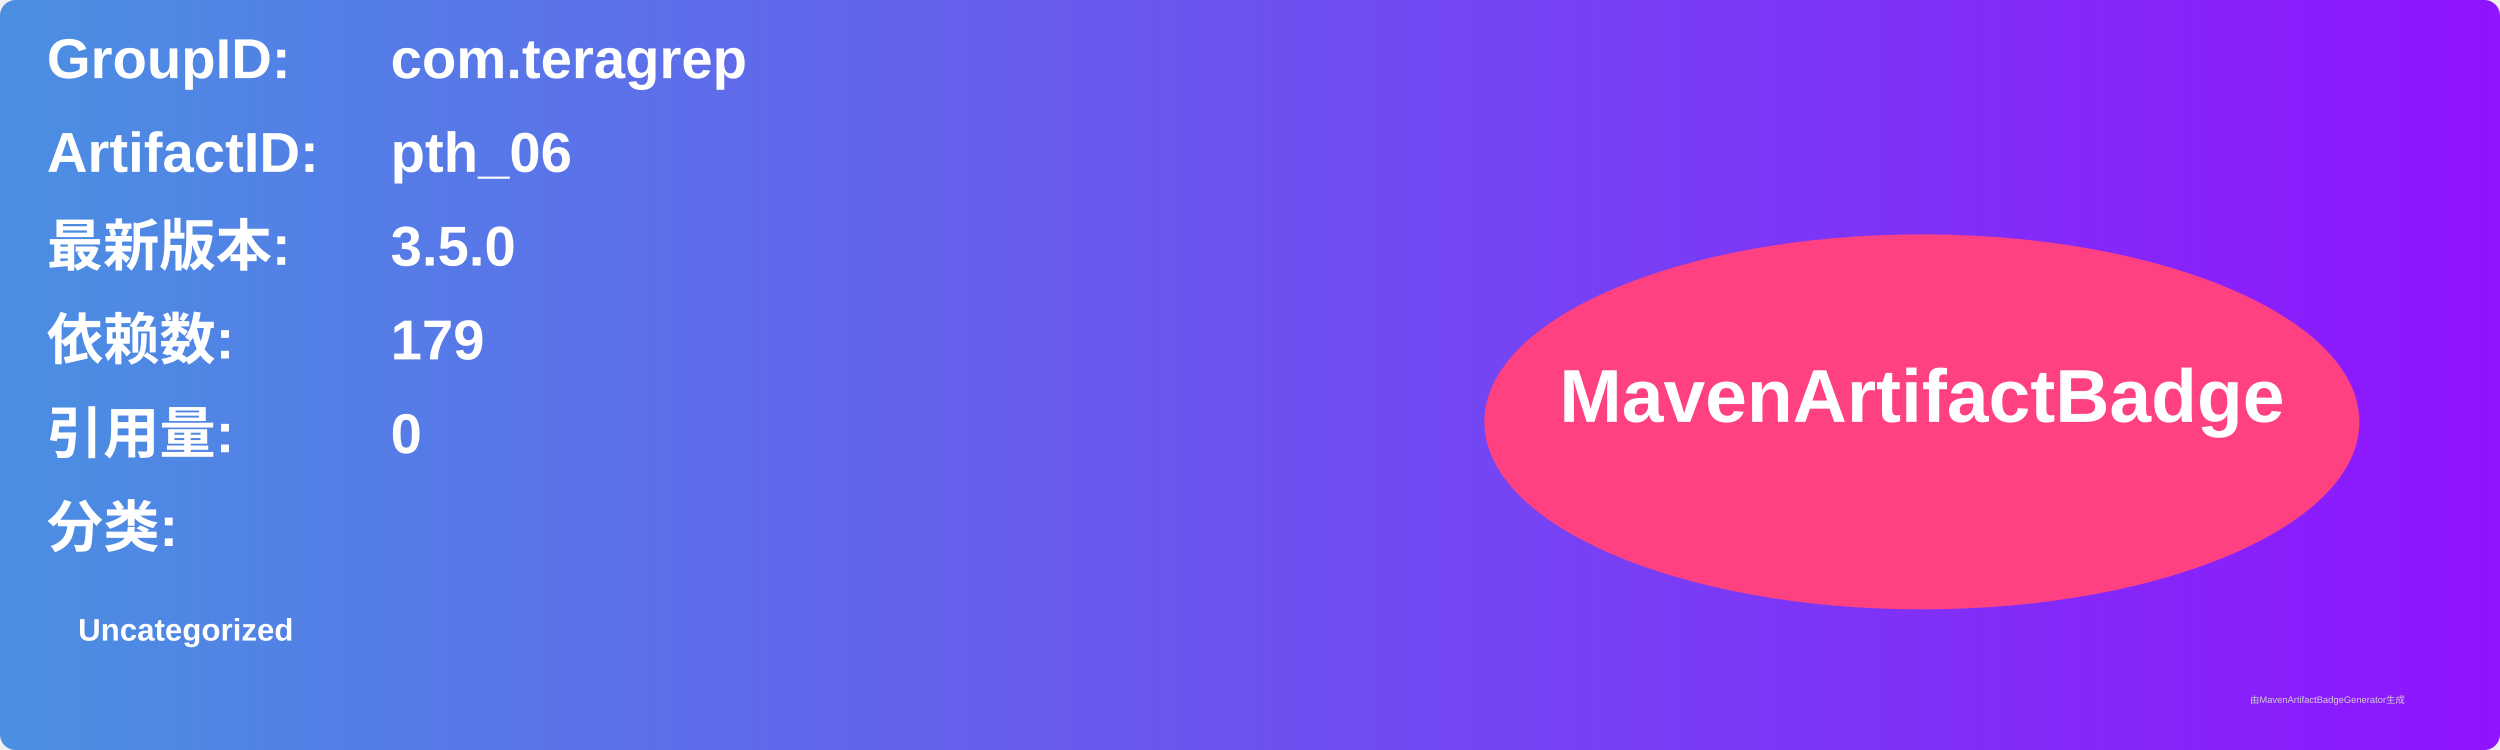
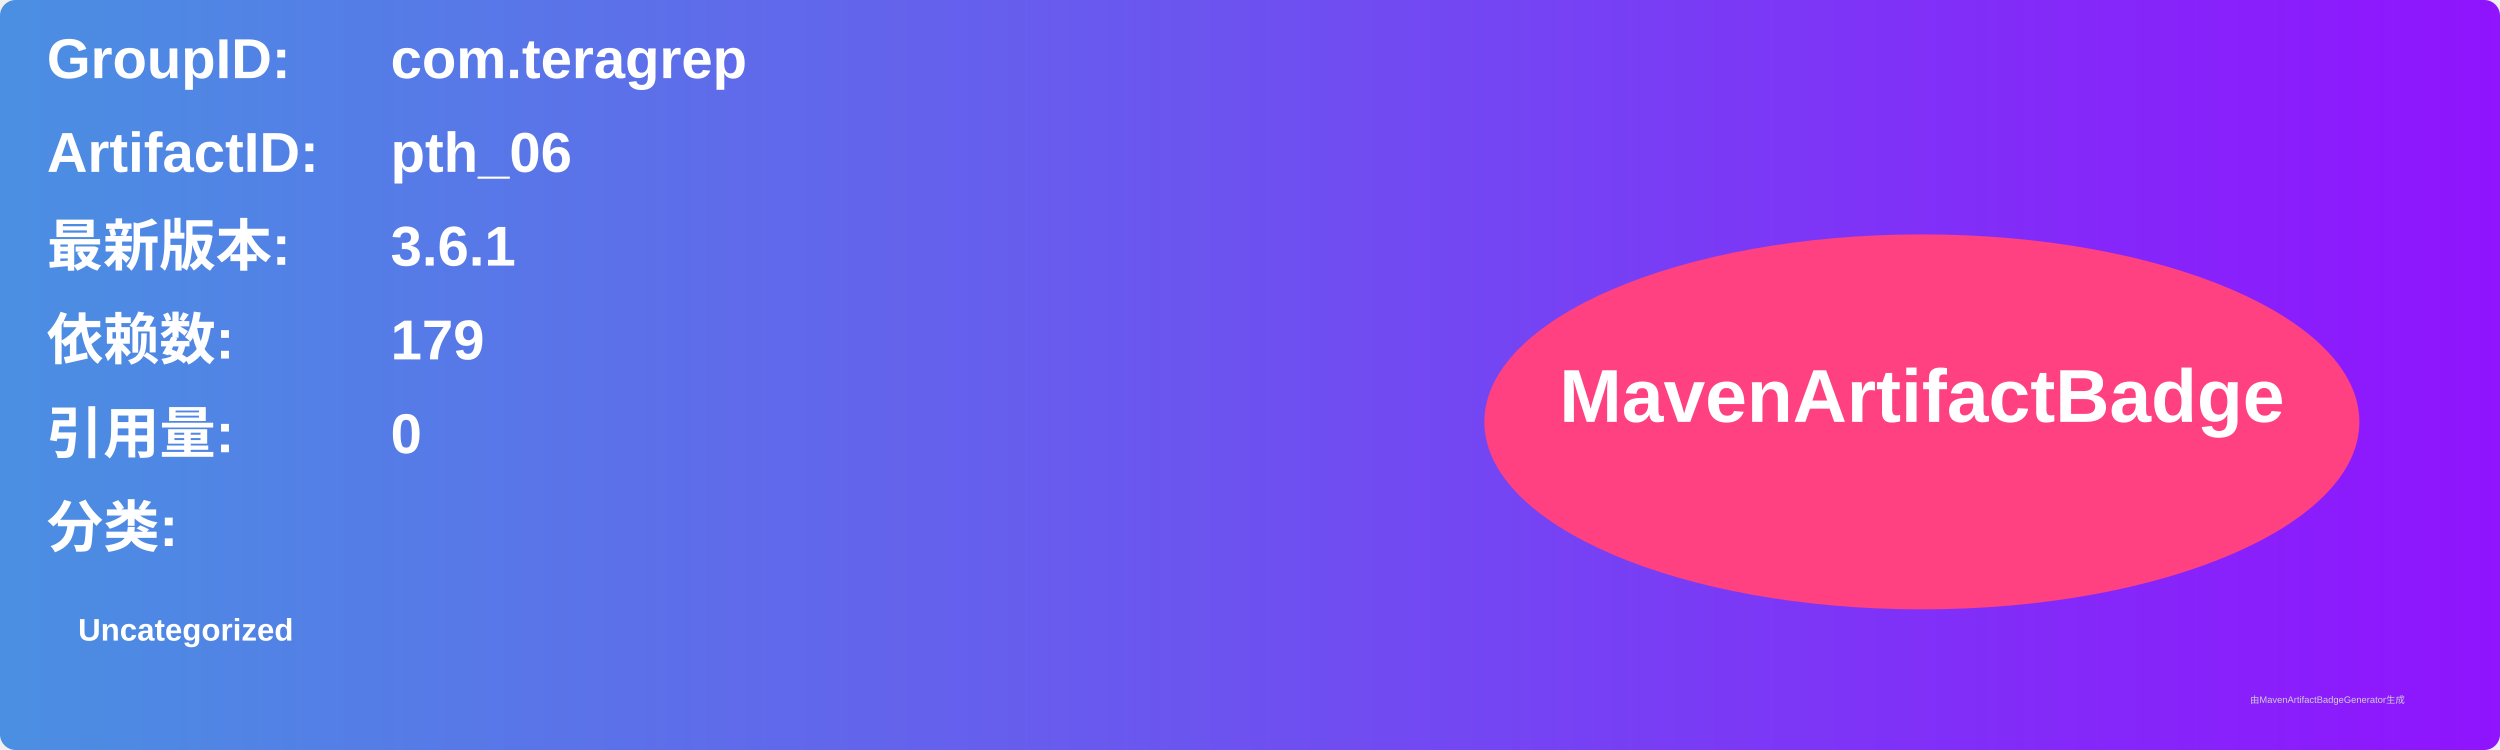
<svg xmlns="http://www.w3.org/2000/svg" width="800" height="240" viewBox="0 0 800 240">
  <linearGradient id="grad" x1="0%" y1="0%" x2="100%" y2="0%">
    <stop offset="0%" stop-color="#4a90e2" />
    <stop offset="100%" stop-color="#9013fe" />
  </linearGradient>
  <rect width="100%" height="100%" rx="5" ry="5" fill="url(#grad)" />
  <g transform="translate(15, 15)">
    <text x="0" y="10" font-family="Arial" font-size="18" fill="white" font-weight="bold" width="260">GroupID:</text>
    <text x="110" y="10" font-family="Arial" font-size="18" fill="white" font-weight="bold" width="460">com.teragrep</text>
    <text x="0" y="40" font-family="Arial" font-size="18" fill="white" font-weight="bold" width="260">ArtifactID:</text>
    <text x="110" y="40" font-family="Arial" font-size="18" fill="white" font-weight="bold" width="460">pth_06</text>
    <text x="0" y="70" font-family="Arial" font-size="18" fill="white" font-weight="bold">最新版本:</text>
    <text x="110" y="70" font-family="Arial" font-size="18" fill="white" font-weight="bold">
-       <tspan font-weight="bold">3.5.0</tspan>
+       <tspan font-weight="bold">3.6.1</tspan>
    </text>
    <text x="0" y="100" font-family="Arial" font-size="18" fill="white" font-weight="bold">依赖数: </text>
    <text x="110" y="100" font-family="Arial" font-size="18" fill="white">
      <tspan font-weight="bold">179</tspan>
    </text>
    <text x="0" y="130" font-family="Arial" font-size="18" fill="white" font-weight="bold">引用量: </text>
    <text x="110" y="130" font-family="Arial" font-size="18" fill="white">
      <tspan font-weight="bold">0</tspan>
    </text>
    <text x="0" y="160" font-family="Arial" font-size="18" fill="white" font-weight="bold">分类:</text>
    <text x="10" y="190" font-family="Arial" font-size="10" fill="white">
      <tspan font-weight="bold">Uncategorized</tspan>
    </text>
    <ellipse cx="600" cy="120" rx="140" ry="60" fill="#ff4081" />
    <text x="600" y="120" text-anchor="middle" font-family="Arial" font-size="24" fill="white" font-weight="bold">MavenArtifactBadge</text>
  </g>
  <text x="720" y="225" font-family="Arial" font-size="3" fill="#d0d0d0">由MavenArtifactBadgeGenerator生成</text>
</svg>
